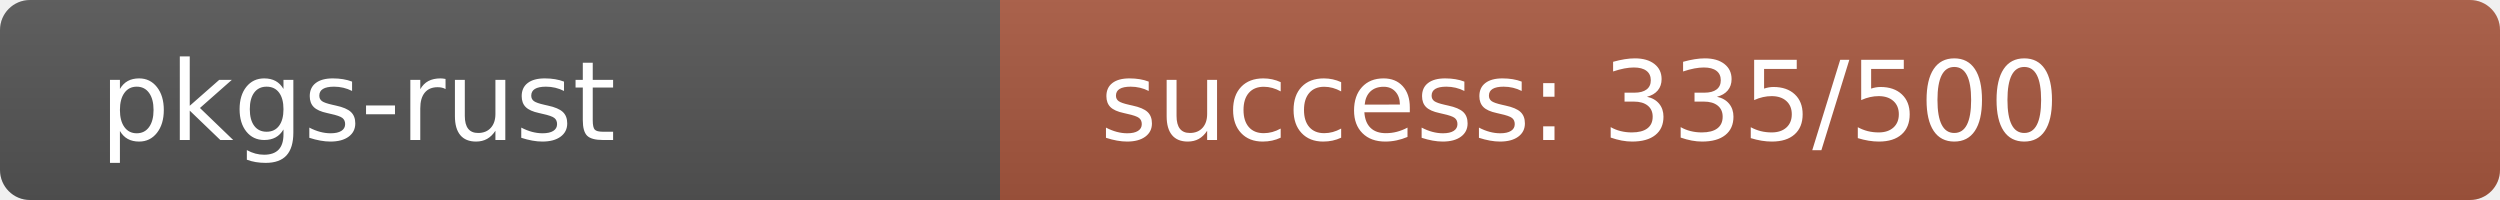
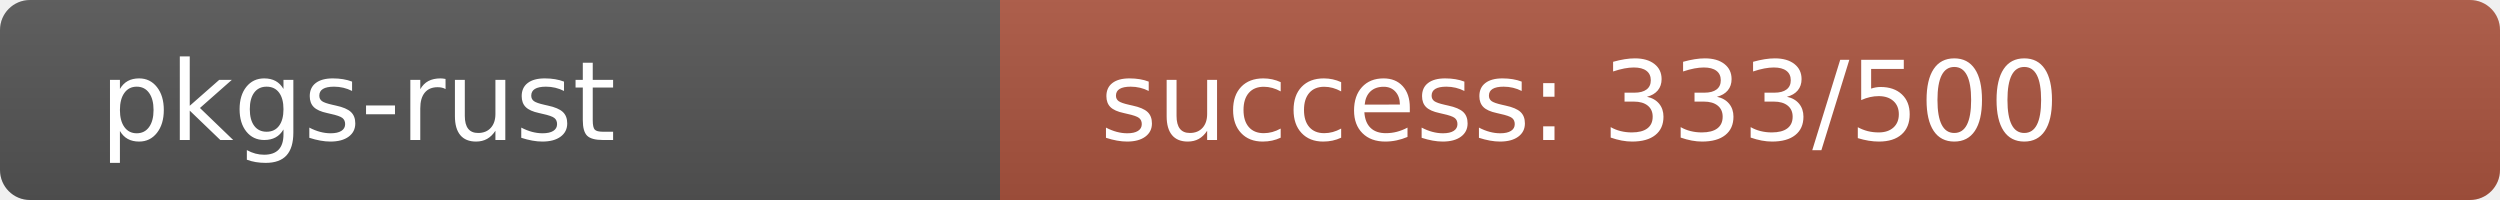
<svg xmlns="http://www.w3.org/2000/svg" width="250" height="20" role="img">
  <linearGradient id="s" x2="0" y2="100%">
    <stop offset="0" stop-color="#bbb" stop-opacity=".1" />
    <stop offset="1" stop-opacity=".1" />
  </linearGradient>
  <clipPath id="r">
    <rect width="250" height="20" rx="3" fill="#fff" />
  </clipPath>
  <g clip-path="url(#r)">
    <rect width="100" height="20" fill="#555" />
-     <rect x="100" width="150" height="20" fill="rgb(168,88,64)" />
+     <rect x="100" width="150" height="20" fill="rgb(171,85,64)" />
    <rect width="250" height="20" fill="url(#s)" />
  </g>
  <g fill="#fff" text-anchor="start" font-family="Verdana,Geneva,DejaVu Sans,sans-serif" text-rendering="geometricPrecision" font-size="110">
    <text x="100" y="140" transform="scale(.1)" fill="#fff">pkgs-rust</text>
-     <text x="1100" y="140" transform="scale(.1)" fill="#fff">success: 335/500</text>
+     <text x="1100" y="140" transform="scale(.1)" fill="#fff">success: 333/500</text>
  </g>
</svg>
